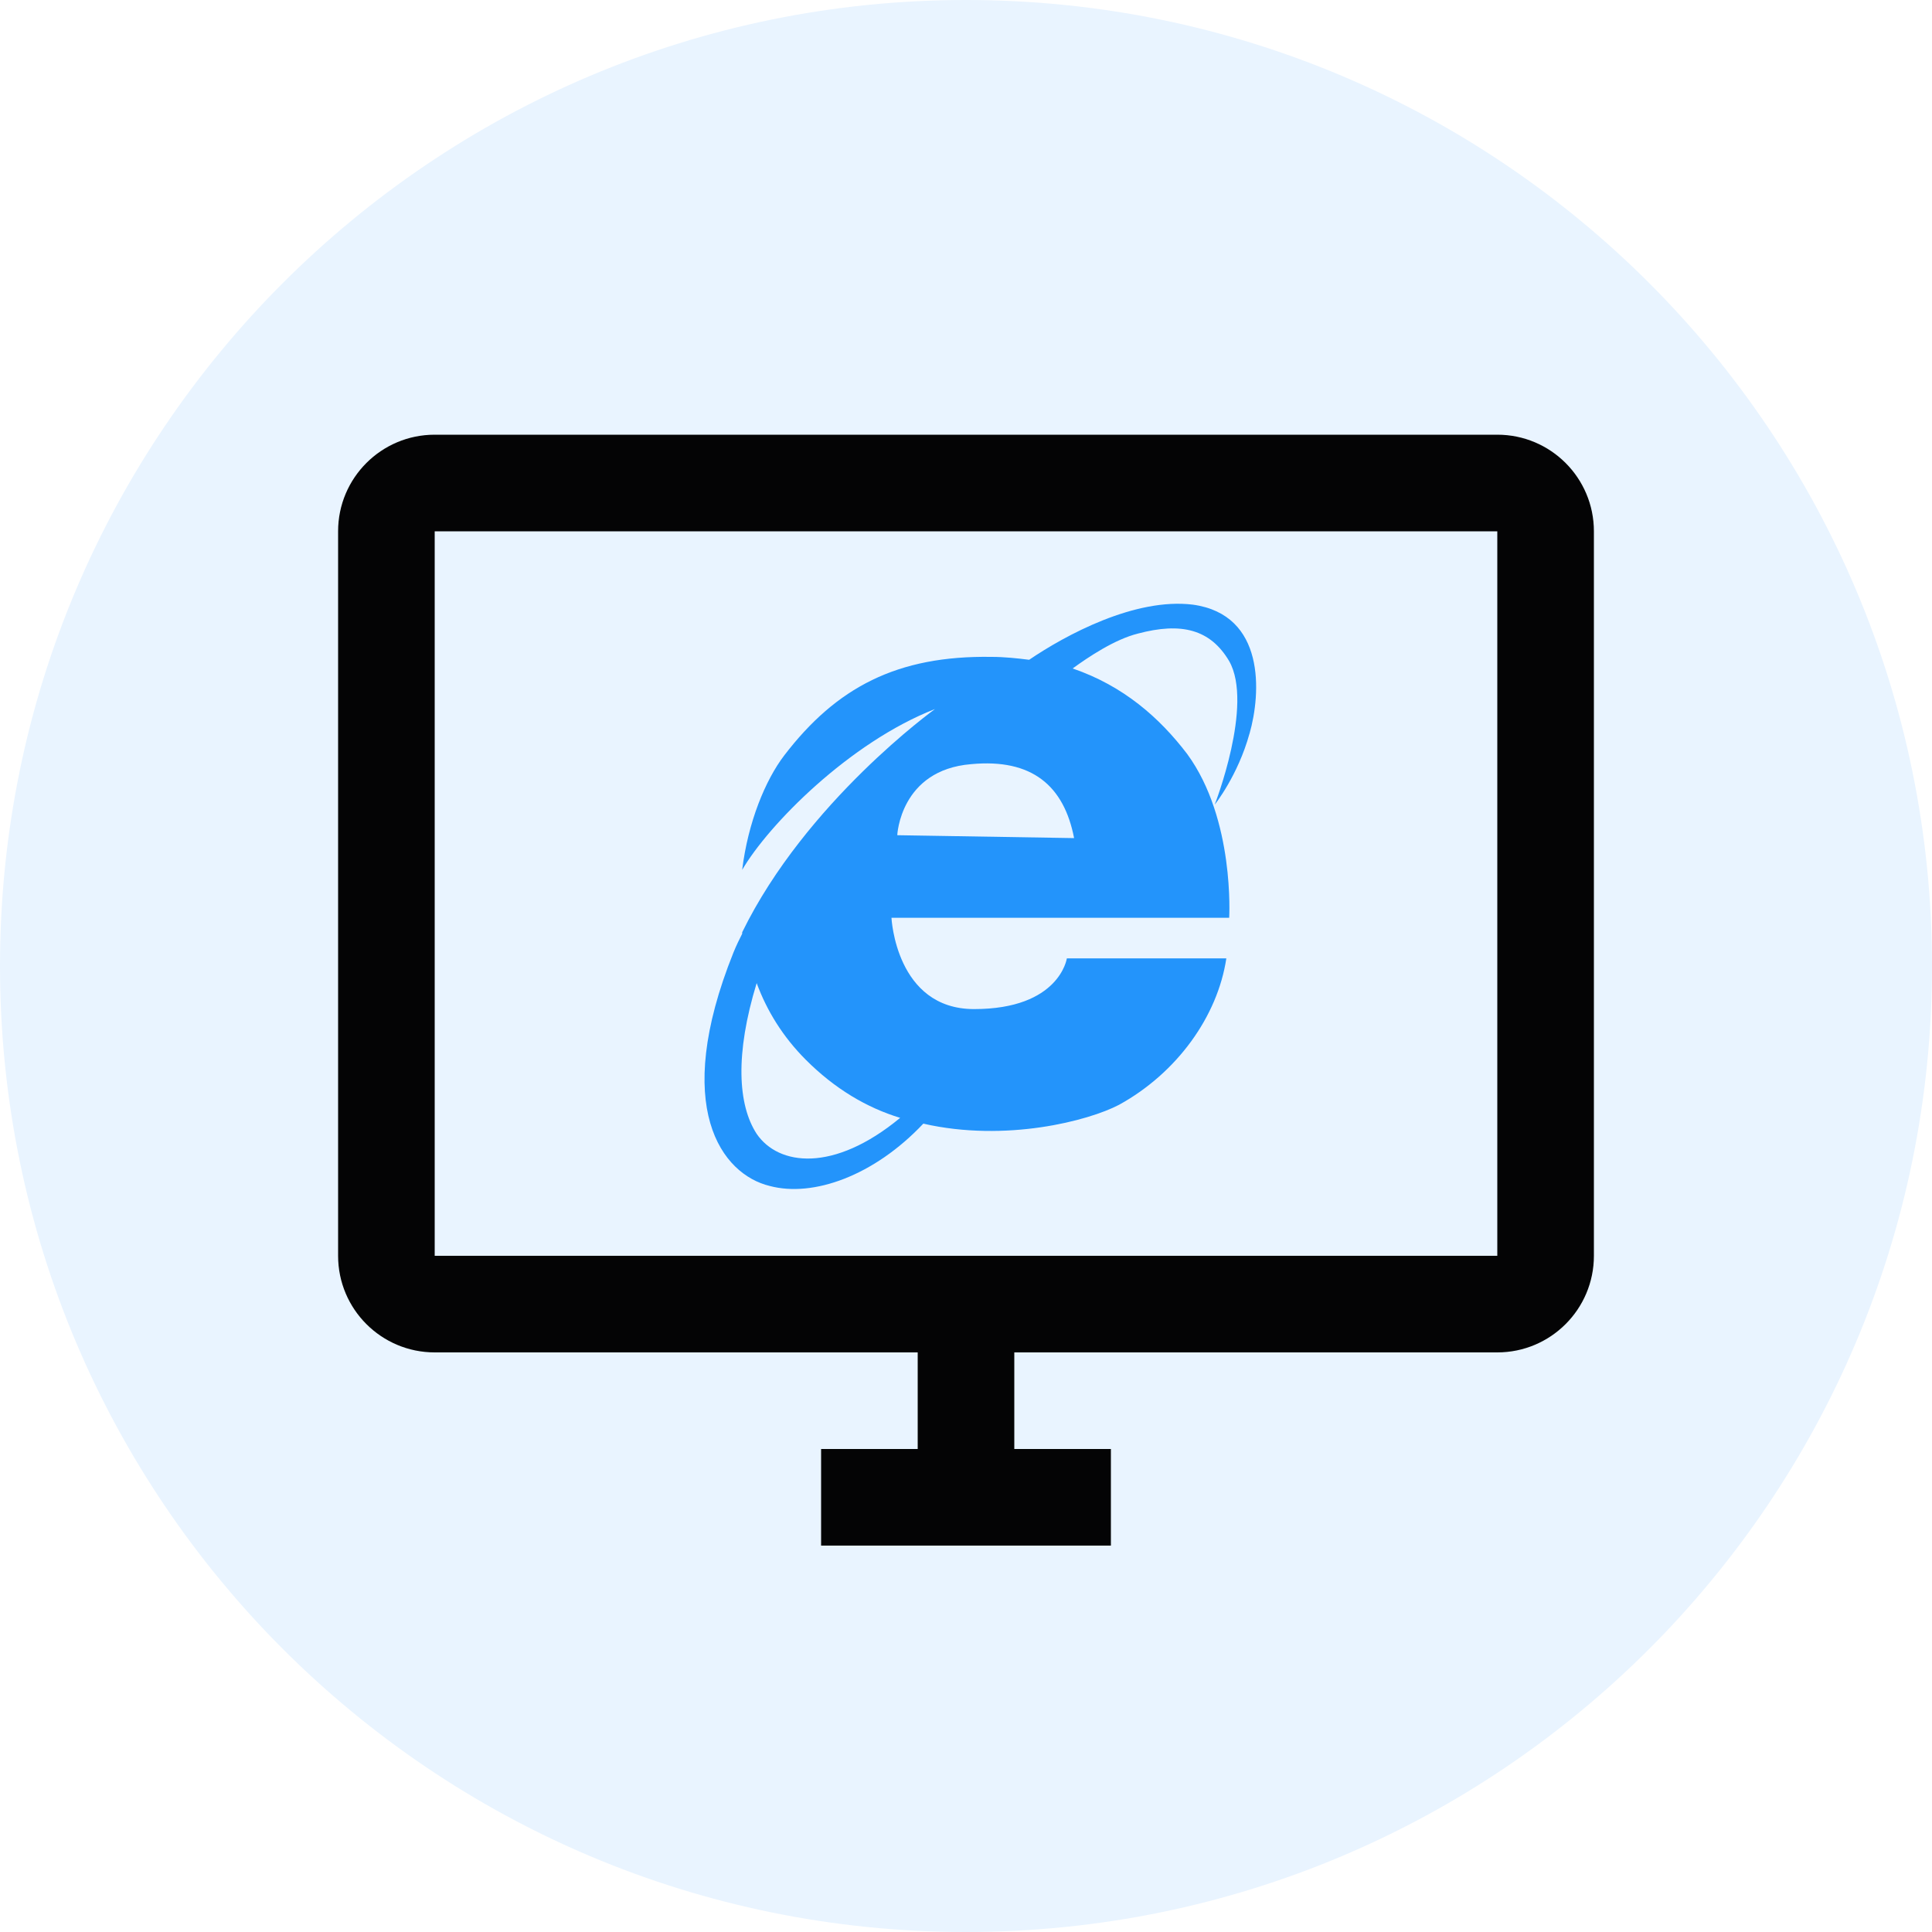
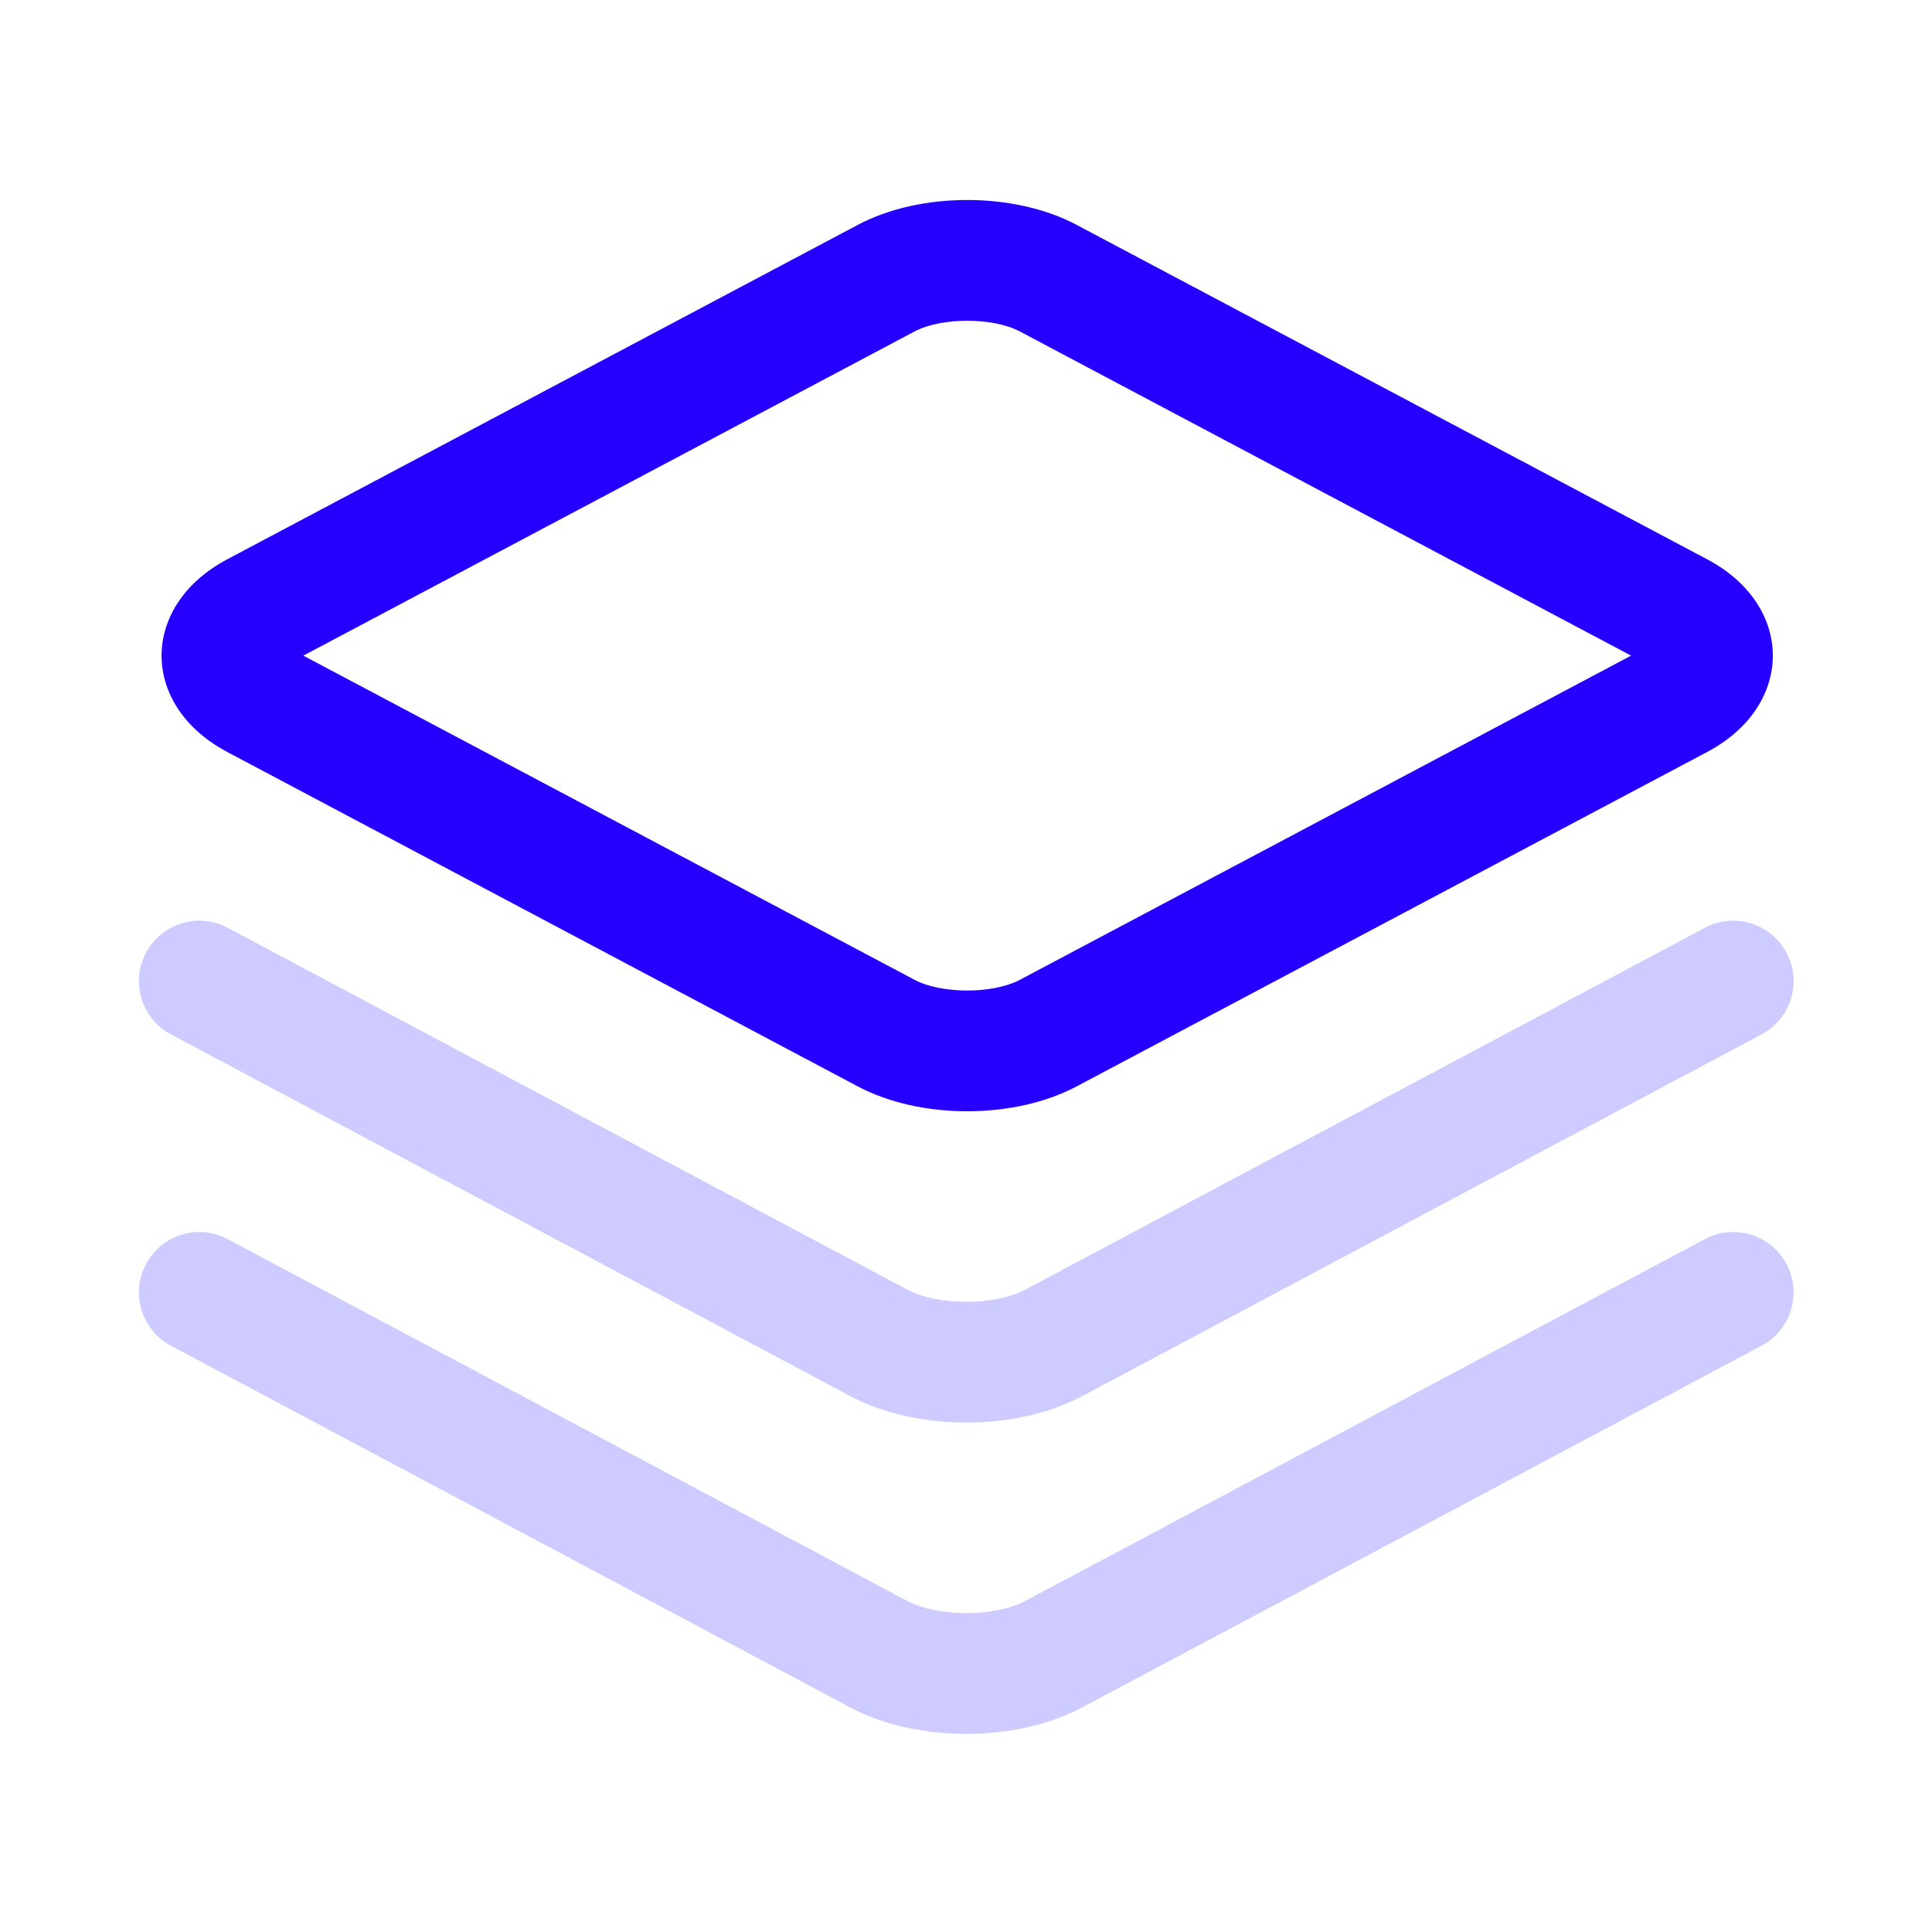
- <svg xmlns="http://www.w3.org/2000/svg" class="icon" width="200px" height="200.00px" viewBox="0 0 1024 1024" version="1.1">
-   <path d="M512 512m-512 0a512 512 0 1 0 1024 0 512 512 0 1 0-1024 0Z" fill="#E9F4FF" />
-   <path d="M486.4 665.6h51.2v153.6h-51.2z" fill="#040405" />
-   <path d="M435.2 768h153.6v51.2h-153.6zM230.4 281.6v384h563.2V281.6H230.4z m0-51.2h563.2a51.2 51.2 0 0 1 51.2 51.2v384a51.2 51.2 0 0 1-51.2 51.2H230.4a51.2 51.2 0 0 1-51.2-51.2V281.6a51.2 51.2 0 0 1 51.2-51.2z" fill="#040405" />
-   <path d="M662.272 388.864c6.144-21.53 8.448-63.027-29.952-68.378-30.72-3.84-67.584 16.128-86.835 29.21-6.144-0.768-13.056-1.536-19.968-1.536-49.971-0.794-82.202 16.128-109.85 52.224-9.984 13.056-19.2 35.354-22.298 60.672 13.824-23.808 56.858-67.584 102.195-85.248 0 0-68.352 49.152-102.195 118.323v0.768c-1.562 3.072-3.072 6.144-4.634 9.984-33.024 82.202-6.144 117.555 19.226 123.699 23.04 6.144 55.322-5.376 81.408-33.024 43.776 9.984 87.629-1.536 103.731-9.984 30.72-16.896 52.25-46.848 56.883-77.619h-84.531s-3.84 26.88-49.178 26.88c-41.472 0-43.776-48.384-43.776-48.384h178.995s3.072-52.25-22.272-86.835c-14.618-19.2-33.818-36.122-60.698-45.312 8.448-6.144 22.272-15.411 34.56-18.483 23.04-6.144 38.426-2.304 48.41 14.592 13.056 23.04-7.68 76.083-7.68 76.083s12.288-15.36 18.432-37.632z m-185.165 203.622c-35.328 29.21-64.512 25.37-76.058 8.474-9.984-15.36-11.52-42.266 0-79.898 5.376 14.592 13.824 28.416 26.112 40.704 15.36 15.36 32.256 25.344 49.946 30.72z m-1.536-149.837s1.536-34.56 39.168-37.632c32.307-3.072 49.203 11.52 54.554 39.194l-93.747-1.536z" fill="#2394FB" />
+ <svg xmlns="http://www.w3.org/2000/svg" class="icon" width="900px" height="900.00px" viewBox="0 0 1024 1024" version="1.1">
+   <path d="M454.69 119.167l-334.252 177.28c-46.399 24.61-46.399 77.497 0 102.106l334.251 177.28c33.102 17.556 82.799 17.556 115.9 0l334.251-177.28c46.399-24.61 46.399-77.497 0-102.106l-334.251-177.28c-33.101-17.556-82.798-17.556-115.9 0zM864.507 347.5L540.601 519.293l-0.477 0.248c-14.466 7.36-41.258 7.278-55.447-0.248L160.769 347.5l323.908-171.793c14.347-7.61 41.578-7.61 55.924 0L864.508 347.5z" fill="#2600FF" />
+   <path d="M903.6 491.754c15.6-8.306 34.979-2.393 43.285 13.207 8.223 15.443 2.51 34.592-12.741 43.032l-0.466 0.253-360.208 191.79c-34.618 18.432-86.641 18.617-121.608 0.553l-1.054-0.553L90.6 548.246C75 539.94 69.088 520.56 77.393 504.96c8.223-15.444 27.3-21.393 42.816-13.452l0.47 0.245 360.208 191.79c16 8.52 45.725 8.607 62.006 0.262l0.499-0.261L903.6 491.755z" fill="#CDCBFF" />
+   <path d="M903.6 656.754c15.6-8.306 34.979-2.393 43.285 13.207 8.223 15.443 2.51 34.592-12.741 43.032l-0.466 0.253-360.208 191.79c-34.618 18.432-86.641 18.617-121.608 0.553l-1.054-0.553L90.6 713.246C75 704.94 69.088 685.56 77.393 669.96c8.223-15.444 27.3-21.393 42.816-13.452l0.47 0.245 360.208 191.79c16 8.52 45.725 8.607 62.006 0.262l0.499-0.261L903.6 656.755z" fill="#CDCBFF" />
</svg>
